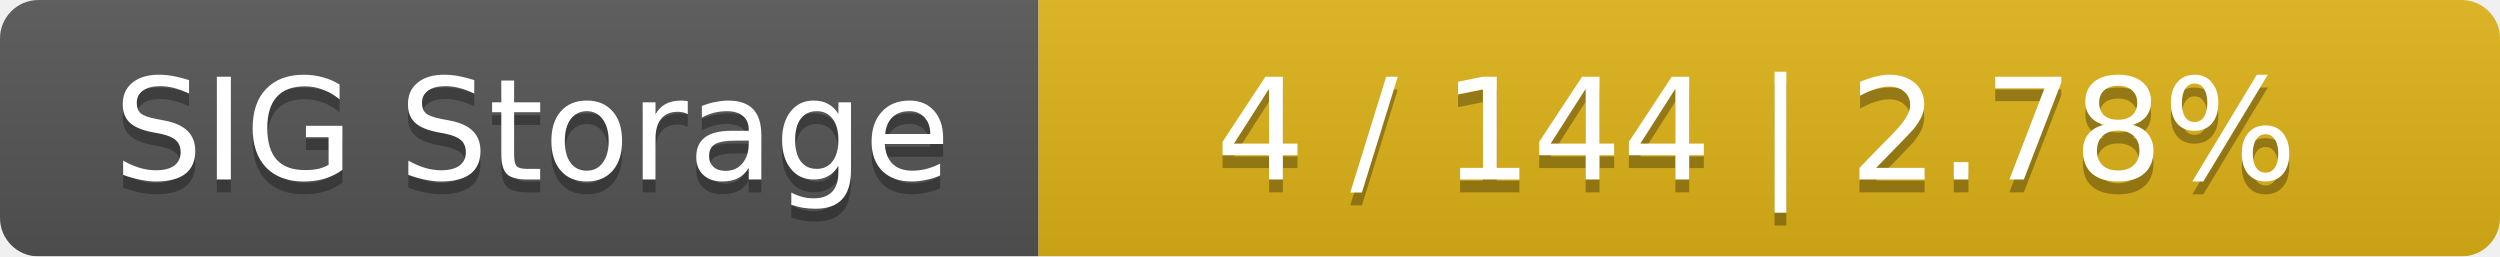
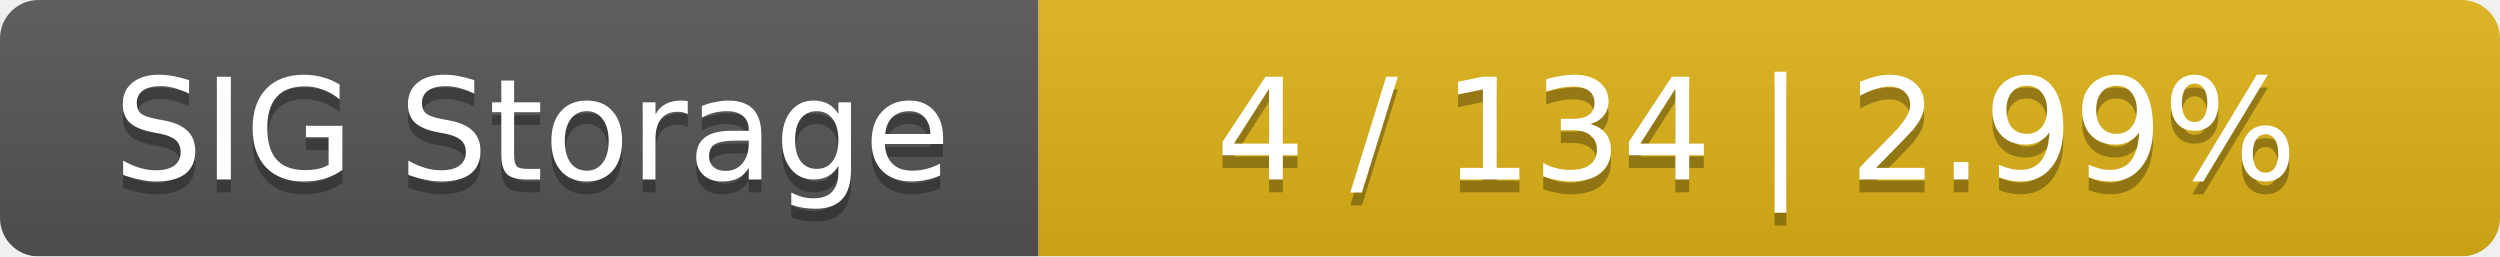
<svg xmlns="http://www.w3.org/2000/svg" width="195" height="20">
  <linearGradient id="smooth" x2="0" y2="100%">
    <stop offset="0" stop-color="#bbb" stop-opacity=".1" />
    <stop offset="1" stop-opacity=".1" />
  </linearGradient>
  <mask id="round">
    <rect width="195" height="20" rx="3" fill="#fff" />
  </mask>
  <g mask="url(#round)">
    <rect width="81" height="20" fill="#555" />
    <rect x="81" width="114" height="20" fill="#dfb317" />
    <rect width="195" height="20" fill="url(#smooth)" />
  </g>
  <g fill="#fff" text-anchor="middle" font-family="DejaVu Sans,Verdana,Geneva,sans-serif" font-size="11">
    <text x="41.5" y="15" fill="#010101" fill-opacity=".3">SIG Storage</text>
    <text x="41.5" y="14">SIG Storage</text>
-     <text x="137" y="15" fill="#010101" fill-opacity=".3">4 / 144    |    2.78%</text>
-     <text x="137" y="14">4 / 144    |    2.78%</text>
+     <text x="137" y="15" fill="#010101" fill-opacity=".3">4 / 134    |    2.99%</text>
+     <text x="137" y="14">4 / 134    |    2.99%</text>
  </g>
</svg>
